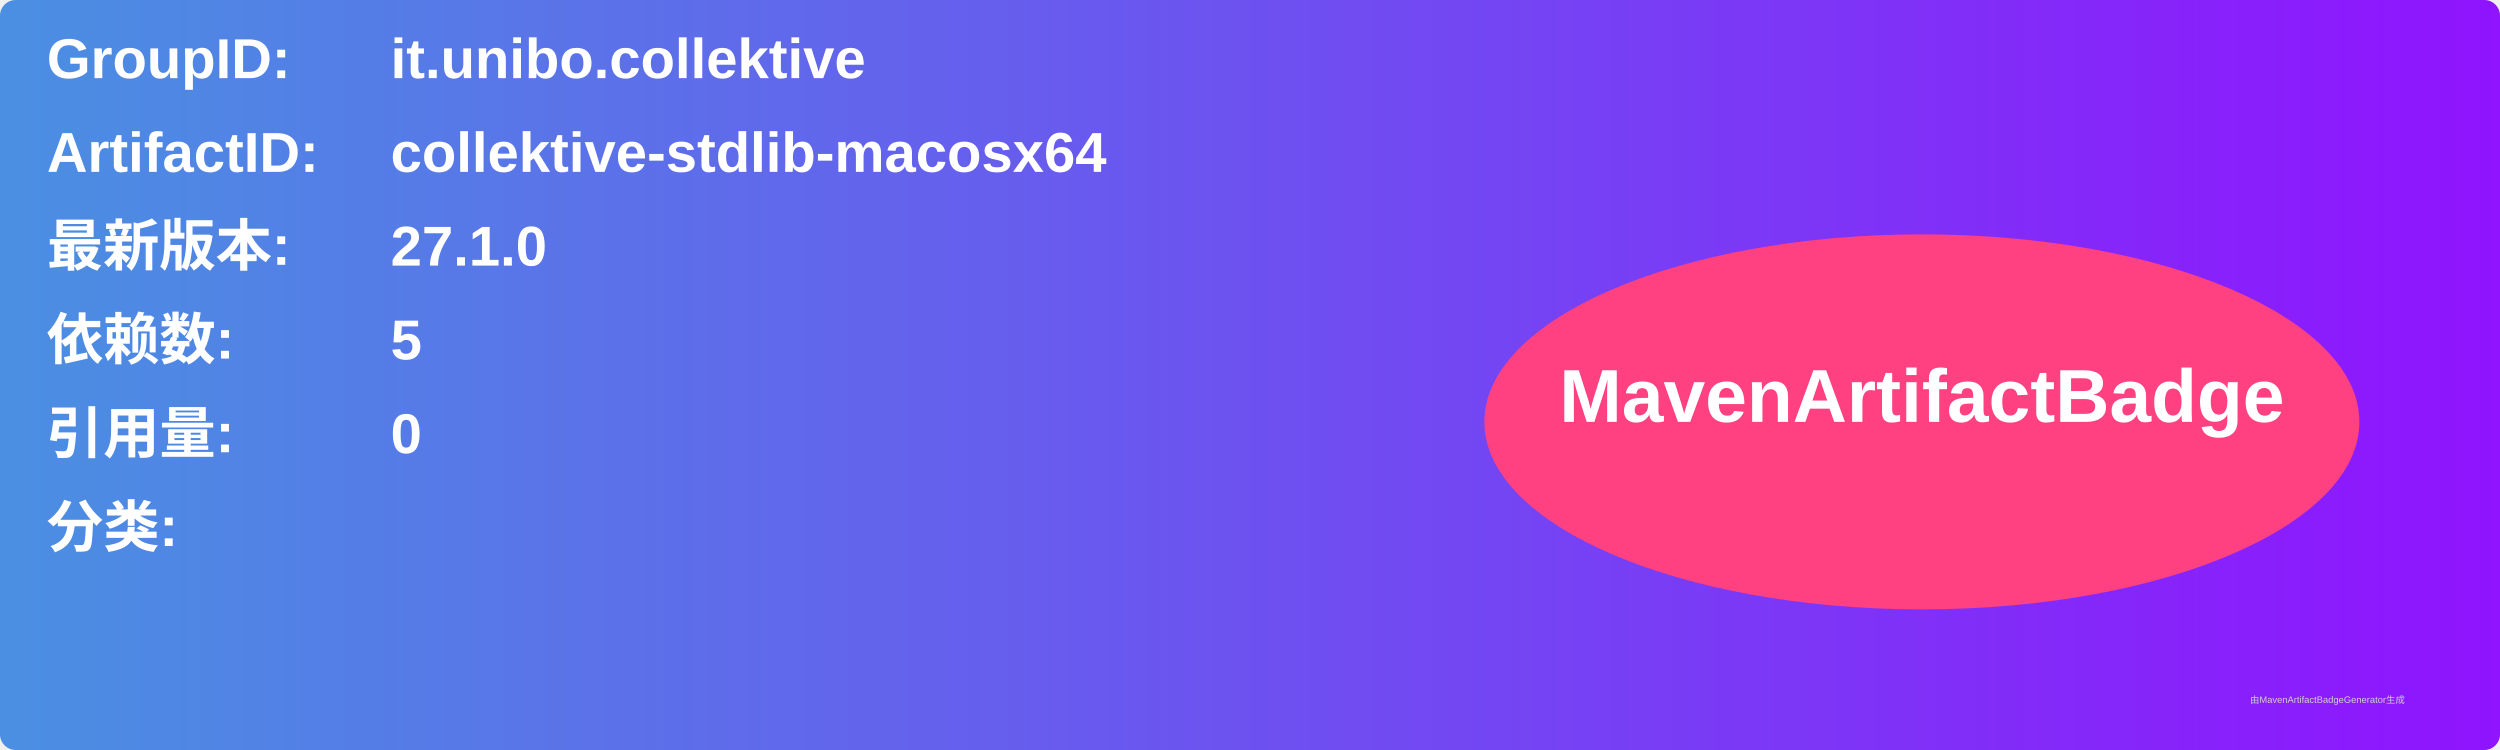
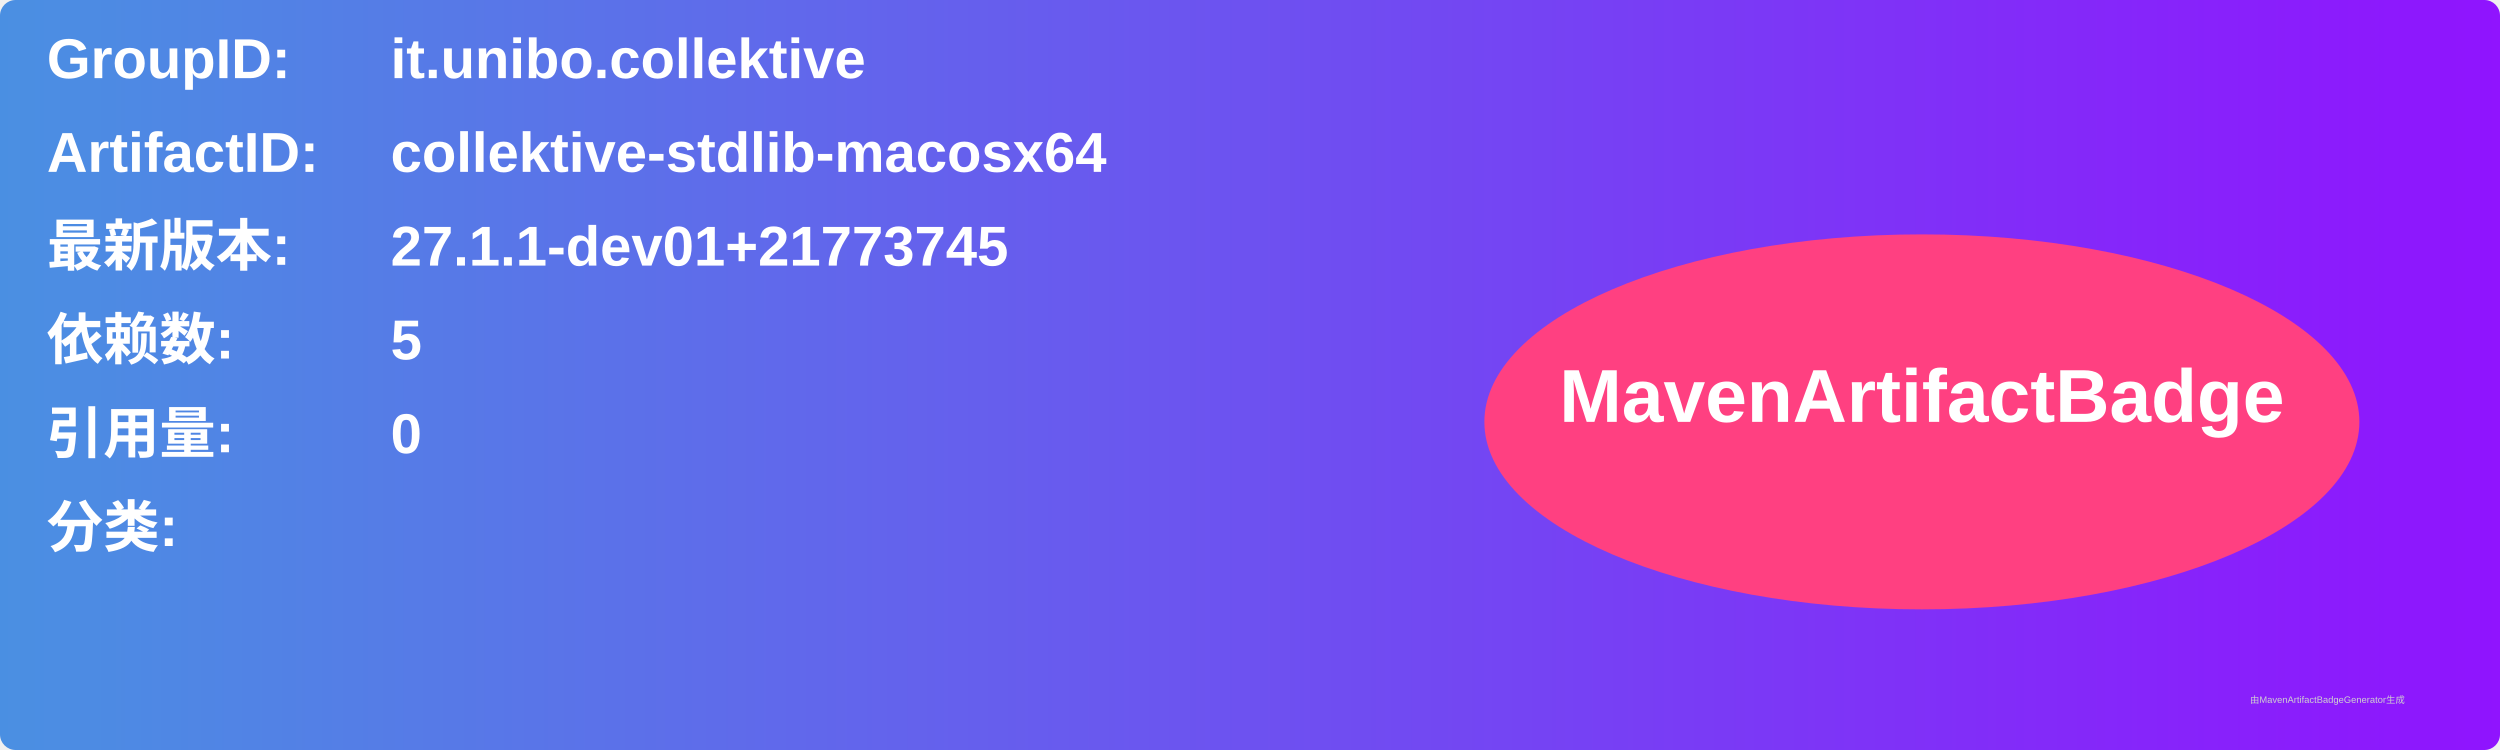
<svg xmlns="http://www.w3.org/2000/svg" width="800" height="240" viewBox="0 0 800 240">
  <linearGradient id="grad" x1="0%" y1="0%" x2="100%" y2="0%">
    <stop offset="0%" stop-color="#4a90e2" />
    <stop offset="100%" stop-color="#9013fe" />
  </linearGradient>
  <rect width="100%" height="100%" rx="5" ry="5" fill="url(#grad)" />
  <g transform="translate(15, 15)">
    <text x="0" y="10" font-family="Arial" font-size="18" fill="white" font-weight="bold" width="260">GroupID:</text>
    <text x="110" y="10" font-family="Arial" font-size="18" fill="white" font-weight="bold" width="460">it.unibo.collektive</text>
    <text x="0" y="40" font-family="Arial" font-size="18" fill="white" font-weight="bold" width="260">ArtifactID:</text>
    <text x="110" y="40" font-family="Arial" font-size="18" fill="white" font-weight="bold" width="460">collektive-stdlib-macosx64</text>
    <text x="0" y="70" font-family="Arial" font-size="18" fill="white" font-weight="bold">最新版本:</text>
    <text x="110" y="70" font-family="Arial" font-size="18" fill="white" font-weight="bold">
-       <tspan font-weight="bold">27.1.0</tspan>
+       <tspan font-weight="bold">27.1.1-dev01+21773745</tspan>
    </text>
    <text x="0" y="100" font-family="Arial" font-size="18" fill="white" font-weight="bold">依赖数: </text>
    <text x="110" y="100" font-family="Arial" font-size="18" fill="white">
      <tspan font-weight="bold">5</tspan>
    </text>
    <text x="0" y="130" font-family="Arial" font-size="18" fill="white" font-weight="bold">引用量: </text>
    <text x="110" y="130" font-family="Arial" font-size="18" fill="white">
      <tspan font-weight="bold">0</tspan>
    </text>
    <text x="0" y="160" font-family="Arial" font-size="18" fill="white" font-weight="bold">分类:</text>
    <text x="10" y="190" font-family="Arial" font-size="10" fill="white">
      <tspan font-weight="bold" />
    </text>
    <ellipse cx="600" cy="120" rx="140" ry="60" fill="#ff4081" />
    <text x="600" y="120" text-anchor="middle" font-family="Arial" font-size="24" fill="white" font-weight="bold">MavenArtifactBadge</text>
  </g>
  <text x="720" y="225" font-family="Arial" font-size="3" fill="#d0d0d0">由MavenArtifactBadgeGenerator生成</text>
</svg>
